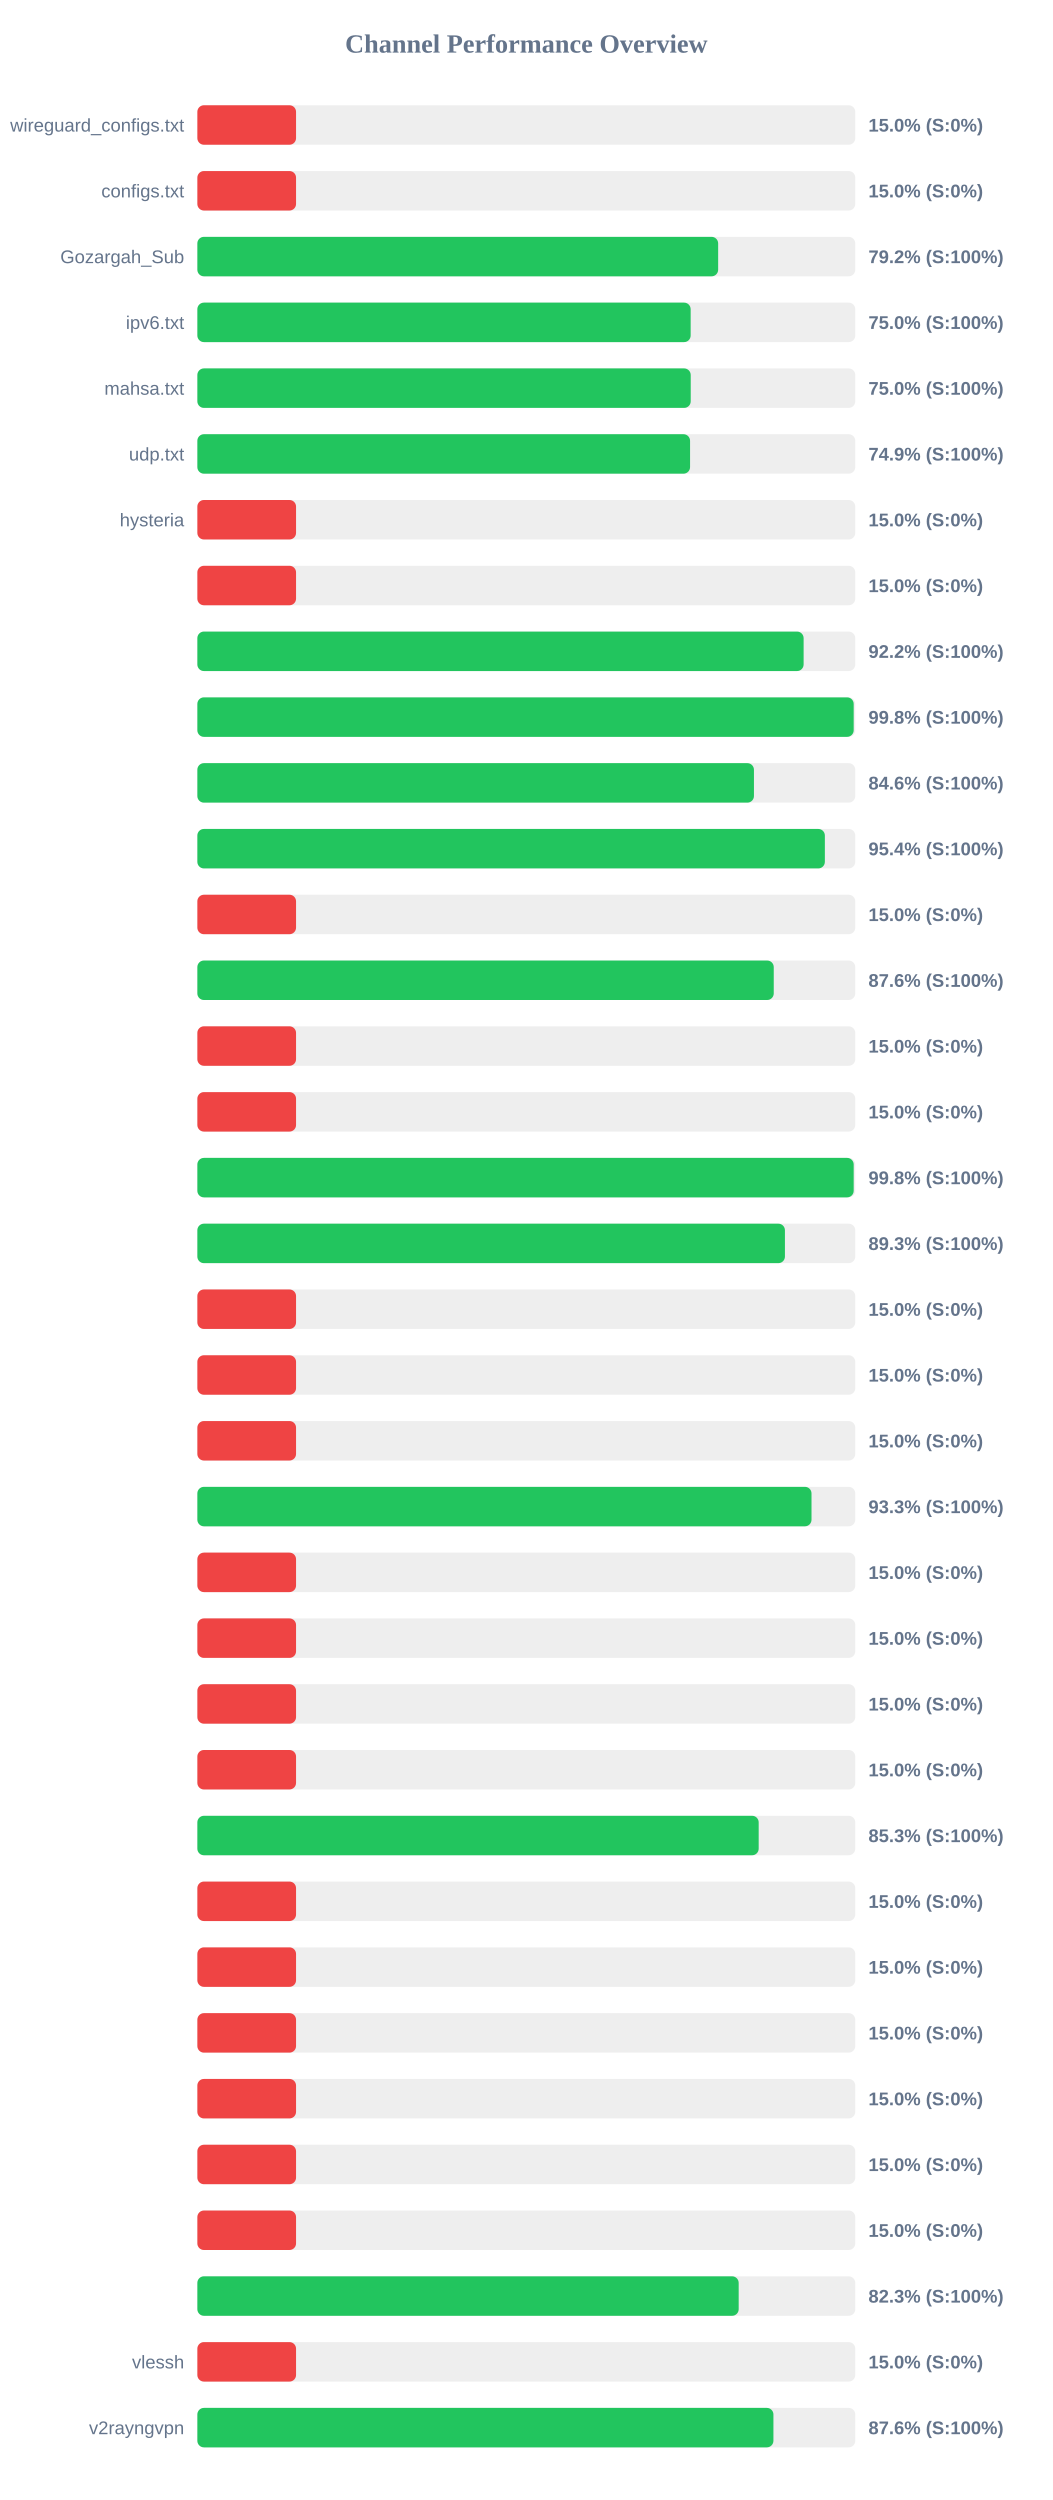
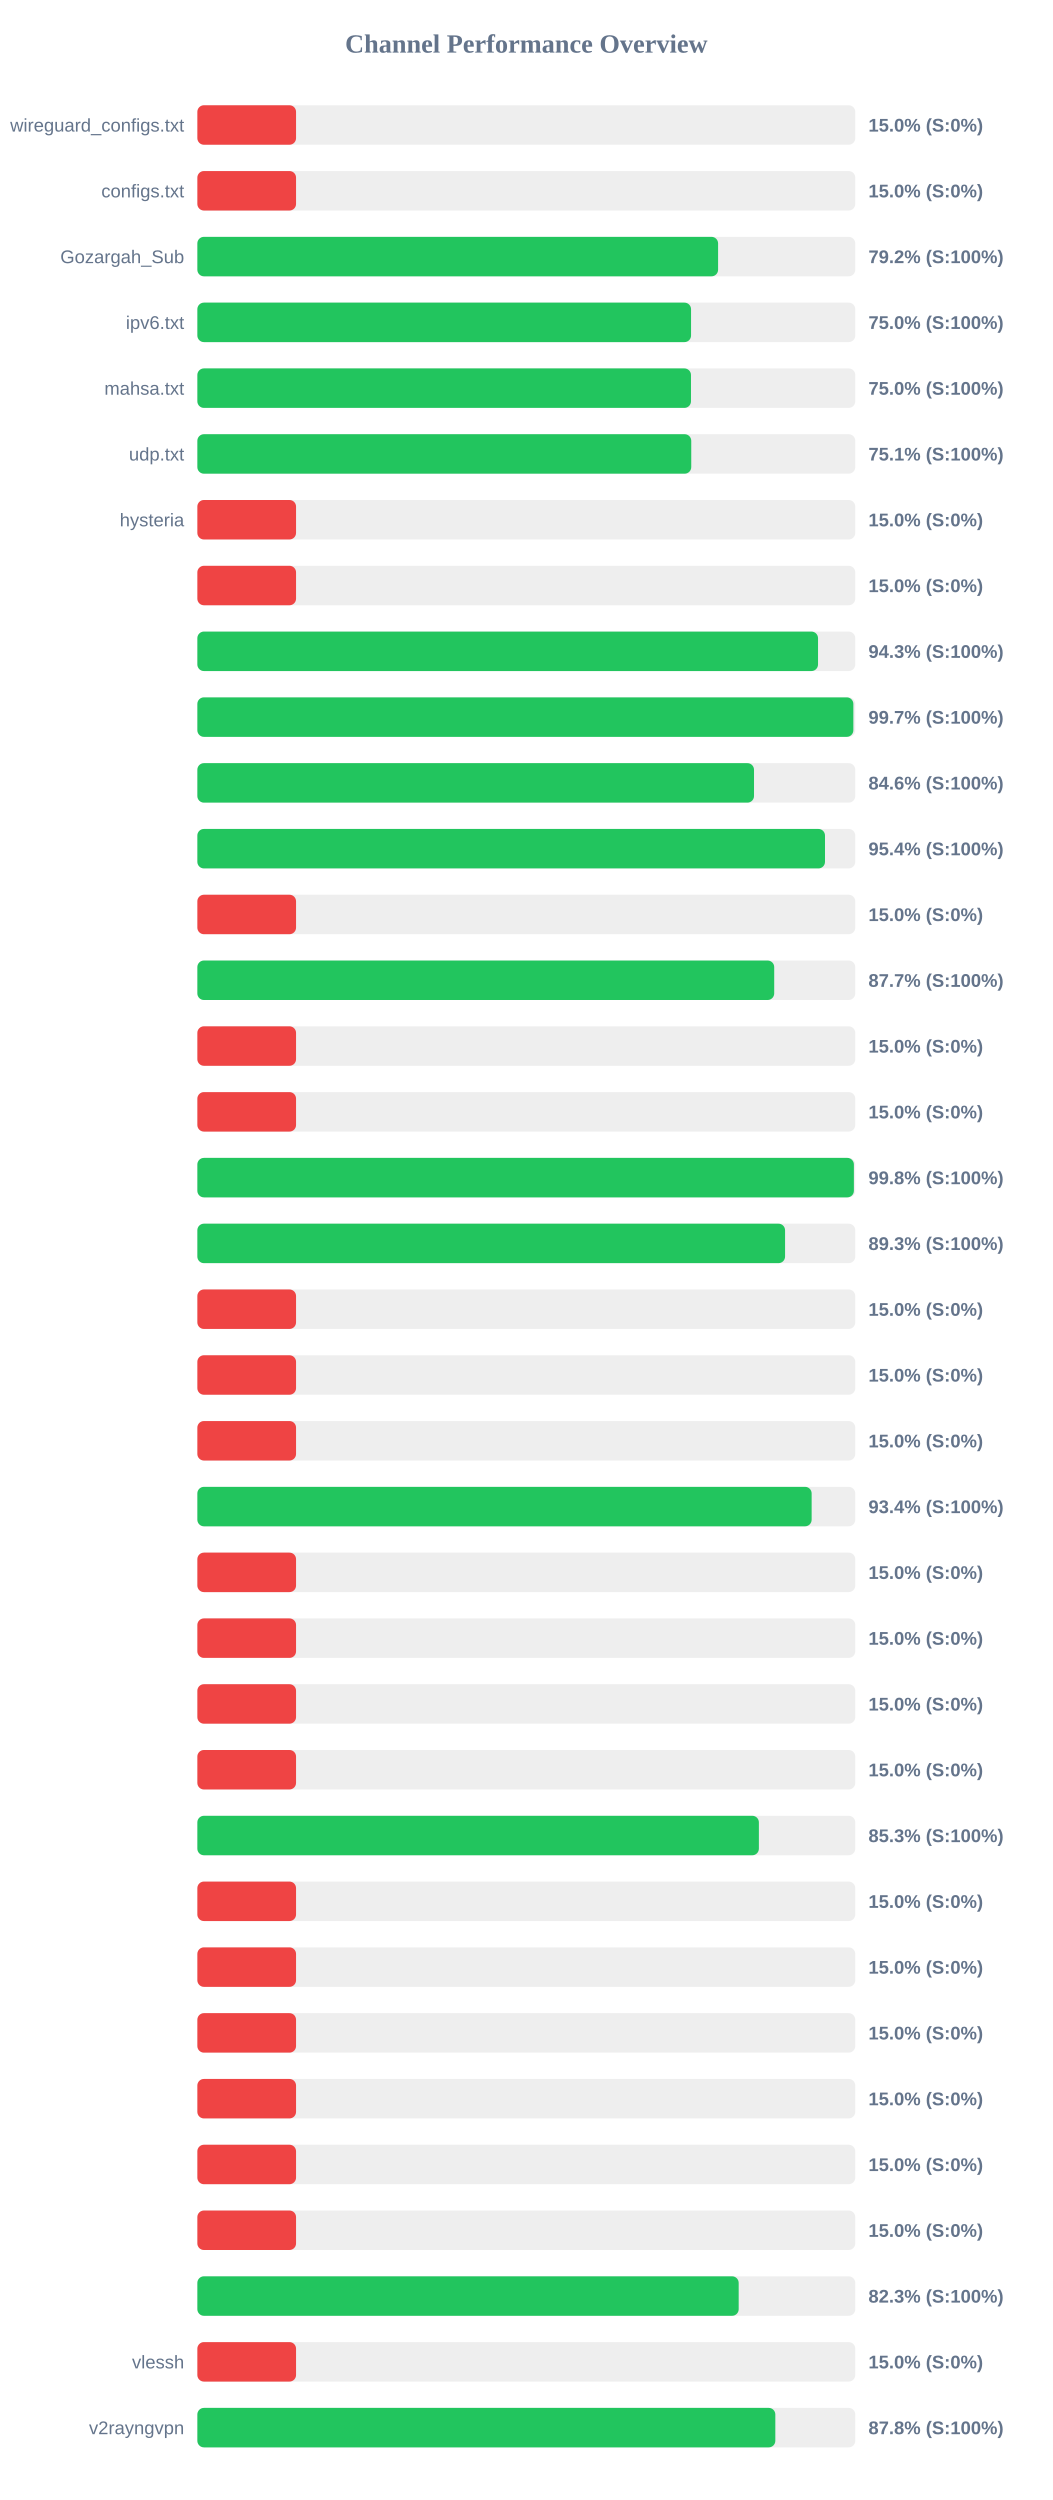
<svg xmlns="http://www.w3.org/2000/svg" width="800" height="1900" version="1.1">
  <style>
        .row { font: 14px Arial; fill: #64748b; }
        .score { font: bold 14px Arial; fill: #64748b; }
    </style>
  <text x="400" y="40" text-anchor="middle" font-size="20px" font-weight="bold" fill="#64748b">Channel Performance Overview</text>
  <rect x="150" y="80" width="500" height="30" fill="#eee" rx="5" />
  <rect x="150" y="80" width="75.0" height="30" fill="#ef4444" rx="5" />
  <text x="140" y="100" text-anchor="end" class="row">wireguard_configs.txt</text>
  <text x="660" y="100" text-anchor="start" class="score">15.0% (S:0%)</text>
  <rect x="150" y="130" width="500" height="30" fill="#eee" rx="5" />
  <rect x="150" y="130" width="75.0" height="30" fill="#ef4444" rx="5" />
  <text x="140" y="150" text-anchor="end" class="row">configs.txt</text>
  <text x="660" y="150" text-anchor="start" class="score">15.0% (S:0%)</text>
  <rect x="150" y="180" width="500" height="30" fill="#eee" rx="5" />
-   <rect x="150" y="180" width="395.8" height="30" fill="#22c55e" rx="5" />
+   <rect x="150" y="180" width="395.75" height="30" fill="#22c55e" rx="5" />
  <text x="140" y="200" text-anchor="end" class="row">Gozargah_Sub</text>
  <text x="660" y="200" text-anchor="start" class="score">79.2% (S:100%)</text>
  <rect x="150" y="230" width="500" height="30" fill="#eee" rx="5" />
-   <rect x="150" y="230" width="374.9" height="30" fill="#22c55e" rx="5" />
+   <rect x="150" y="230" width="375.2" height="30" fill="#22c55e" rx="5" />
  <text x="140" y="250" text-anchor="end" class="row">ipv6.txt</text>
  <text x="660" y="250" text-anchor="start" class="score">75.0% (S:100%)</text>
  <rect x="150" y="280" width="500" height="30" fill="#eee" rx="5" />
-   <rect x="150" y="280" width="374.95" height="30" fill="#22c55e" rx="5" />
+   <rect x="150" y="280" width="375.15" height="30" fill="#22c55e" rx="5" />
  <text x="140" y="300" text-anchor="end" class="row">mahsa.txt</text>
  <text x="660" y="300" text-anchor="start" class="score">75.0% (S:100%)</text>
  <rect x="150" y="330" width="500" height="30" fill="#eee" rx="5" />
-   <rect x="150" y="330" width="374.45" height="30" fill="#22c55e" rx="5" />
+   <rect x="150" y="330" width="375.35" height="30" fill="#22c55e" rx="5" />
  <text x="140" y="350" text-anchor="end" class="row">udp.txt</text>
-   <text x="660" y="350" text-anchor="start" class="score">74.9% (S:100%)</text>
+   <text x="660" y="350" text-anchor="start" class="score">75.1% (S:100%)</text>
  <rect x="150" y="380" width="500" height="30" fill="#eee" rx="5" />
  <rect x="150" y="380" width="75.0" height="30" fill="#ef4444" rx="5" />
  <text x="140" y="400" text-anchor="end" class="row">hysteria</text>
  <text x="660" y="400" text-anchor="start" class="score">15.0% (S:0%)</text>
  <rect x="150" y="430" width="500" height="30" fill="#eee" rx="5" />
  <rect x="150" y="430" width="75.0" height="30" fill="#ef4444" rx="5" />
  <text x="140" y="450" text-anchor="end" class="row" />
  <text x="660" y="450" text-anchor="start" class="score">15.0% (S:0%)</text>
  <rect x="150" y="480" width="500" height="30" fill="#eee" rx="5" />
-   <rect x="150" y="480" width="460.75" height="30" fill="#22c55e" rx="5" />
+   <rect x="150" y="480" width="471.7" height="30" fill="#22c55e" rx="5" />
  <text x="140" y="500" text-anchor="end" class="row" />
-   <text x="660" y="500" text-anchor="start" class="score">92.2% (S:100%)</text>
+   <text x="660" y="500" text-anchor="start" class="score">94.3% (S:100%)</text>
  <rect x="150" y="530" width="500" height="30" fill="#eee" rx="5" />
-   <rect x="150" y="530" width="498.8" height="30" fill="#22c55e" rx="5" />
+   <rect x="150" y="530" width="498.55" height="30" fill="#22c55e" rx="5" />
  <text x="140" y="550" text-anchor="end" class="row" />
-   <text x="660" y="550" text-anchor="start" class="score">99.8% (S:100%)</text>
+   <text x="660" y="550" text-anchor="start" class="score">99.7% (S:100%)</text>
  <rect x="150" y="580" width="500" height="30" fill="#eee" rx="5" />
-   <rect x="150" y="580" width="423.0" height="30" fill="#22c55e" rx="5" />
+   <rect x="150" y="580" width="423.05" height="30" fill="#22c55e" rx="5" />
  <text x="140" y="600" text-anchor="end" class="row" />
  <text x="660" y="600" text-anchor="start" class="score">84.6% (S:100%)</text>
  <rect x="150" y="630" width="500" height="30" fill="#eee" rx="5" />
-   <rect x="150" y="630" width="476.9" height="30" fill="#22c55e" rx="5" />
+   <rect x="150" y="630" width="477.0" height="30" fill="#22c55e" rx="5" />
  <text x="140" y="650" text-anchor="end" class="row" />
  <text x="660" y="650" text-anchor="start" class="score">95.4% (S:100%)</text>
  <rect x="150" y="680" width="500" height="30" fill="#eee" rx="5" />
  <rect x="150" y="680" width="75.0" height="30" fill="#ef4444" rx="5" />
  <text x="140" y="700" text-anchor="end" class="row" />
  <text x="660" y="700" text-anchor="start" class="score">15.0% (S:0%)</text>
  <rect x="150" y="730" width="500" height="30" fill="#eee" rx="5" />
-   <rect x="150" y="730" width="438.05" height="30" fill="#22c55e" rx="5" />
+   <rect x="150" y="730" width="438.4" height="30" fill="#22c55e" rx="5" />
  <text x="140" y="750" text-anchor="end" class="row" />
-   <text x="660" y="750" text-anchor="start" class="score">87.6% (S:100%)</text>
+   <text x="660" y="750" text-anchor="start" class="score">87.7% (S:100%)</text>
  <rect x="150" y="780" width="500" height="30" fill="#eee" rx="5" />
  <rect x="150" y="780" width="75.0" height="30" fill="#ef4444" rx="5" />
  <text x="140" y="800" text-anchor="end" class="row" />
  <text x="660" y="800" text-anchor="start" class="score">15.0% (S:0%)</text>
  <rect x="150" y="830" width="500" height="30" fill="#eee" rx="5" />
  <rect x="150" y="830" width="75.0" height="30" fill="#ef4444" rx="5" />
  <text x="140" y="850" text-anchor="end" class="row" />
  <text x="660" y="850" text-anchor="start" class="score">15.0% (S:0%)</text>
  <rect x="150" y="880" width="500" height="30" fill="#eee" rx="5" />
-   <rect x="150" y="880" width="498.8" height="30" fill="#22c55e" rx="5" />
+   <rect x="150" y="880" width="498.95" height="30" fill="#22c55e" rx="5" />
  <text x="140" y="900" text-anchor="end" class="row" />
  <text x="660" y="900" text-anchor="start" class="score">99.8% (S:100%)</text>
  <rect x="150" y="930" width="500" height="30" fill="#eee" rx="5" />
-   <rect x="150" y="930" width="446.55" height="30" fill="#22c55e" rx="5" />
+   <rect x="150" y="930" width="446.65" height="30" fill="#22c55e" rx="5" />
  <text x="140" y="950" text-anchor="end" class="row" />
  <text x="660" y="950" text-anchor="start" class="score">89.3% (S:100%)</text>
  <rect x="150" y="980" width="500" height="30" fill="#eee" rx="5" />
  <rect x="150" y="980" width="75.0" height="30" fill="#ef4444" rx="5" />
  <text x="140" y="1000" text-anchor="end" class="row" />
  <text x="660" y="1000" text-anchor="start" class="score">15.0% (S:0%)</text>
  <rect x="150" y="1030" width="500" height="30" fill="#eee" rx="5" />
  <rect x="150" y="1030" width="75.0" height="30" fill="#ef4444" rx="5" />
  <text x="140" y="1050" text-anchor="end" class="row" />
  <text x="660" y="1050" text-anchor="start" class="score">15.0% (S:0%)</text>
  <rect x="150" y="1080" width="500" height="30" fill="#eee" rx="5" />
  <rect x="150" y="1080" width="75.0" height="30" fill="#ef4444" rx="5" />
  <text x="140" y="1100" text-anchor="end" class="row" />
  <text x="660" y="1100" text-anchor="start" class="score">15.0% (S:0%)</text>
  <rect x="150" y="1130" width="500" height="30" fill="#eee" rx="5" />
-   <rect x="150" y="1130" width="466.75" height="30" fill="#22c55e" rx="5" />
+   <rect x="150" y="1130" width="466.85" height="30" fill="#22c55e" rx="5" />
  <text x="140" y="1150" text-anchor="end" class="row" />
-   <text x="660" y="1150" text-anchor="start" class="score">93.3% (S:100%)</text>
+   <text x="660" y="1150" text-anchor="start" class="score">93.4% (S:100%)</text>
  <rect x="150" y="1180" width="500" height="30" fill="#eee" rx="5" />
  <rect x="150" y="1180" width="75.0" height="30" fill="#ef4444" rx="5" />
  <text x="140" y="1200" text-anchor="end" class="row" />
  <text x="660" y="1200" text-anchor="start" class="score">15.0% (S:0%)</text>
  <rect x="150" y="1230" width="500" height="30" fill="#eee" rx="5" />
  <rect x="150" y="1230" width="75.0" height="30" fill="#ef4444" rx="5" />
  <text x="140" y="1250" text-anchor="end" class="row" />
  <text x="660" y="1250" text-anchor="start" class="score">15.0% (S:0%)</text>
  <rect x="150" y="1280" width="500" height="30" fill="#eee" rx="5" />
  <rect x="150" y="1280" width="75.0" height="30" fill="#ef4444" rx="5" />
  <text x="140" y="1300" text-anchor="end" class="row" />
  <text x="660" y="1300" text-anchor="start" class="score">15.0% (S:0%)</text>
  <rect x="150" y="1330" width="500" height="30" fill="#eee" rx="5" />
  <rect x="150" y="1330" width="75.0" height="30" fill="#ef4444" rx="5" />
  <text x="140" y="1350" text-anchor="end" class="row" />
  <text x="660" y="1350" text-anchor="start" class="score">15.0% (S:0%)</text>
  <rect x="150" y="1380" width="500" height="30" fill="#eee" rx="5" />
-   <rect x="150" y="1380" width="426.6" height="30" fill="#22c55e" rx="5" />
+   <rect x="150" y="1380" width="426.75" height="30" fill="#22c55e" rx="5" />
  <text x="140" y="1400" text-anchor="end" class="row" />
  <text x="660" y="1400" text-anchor="start" class="score">85.3% (S:100%)</text>
  <rect x="150" y="1430" width="500" height="30" fill="#eee" rx="5" />
  <rect x="150" y="1430" width="75.0" height="30" fill="#ef4444" rx="5" />
  <text x="140" y="1450" text-anchor="end" class="row" />
  <text x="660" y="1450" text-anchor="start" class="score">15.0% (S:0%)</text>
  <rect x="150" y="1480" width="500" height="30" fill="#eee" rx="5" />
  <rect x="150" y="1480" width="75.0" height="30" fill="#ef4444" rx="5" />
  <text x="140" y="1500" text-anchor="end" class="row" />
  <text x="660" y="1500" text-anchor="start" class="score">15.0% (S:0%)</text>
  <rect x="150" y="1530" width="500" height="30" fill="#eee" rx="5" />
  <rect x="150" y="1530" width="75.0" height="30" fill="#ef4444" rx="5" />
  <text x="140" y="1550" text-anchor="end" class="row" />
  <text x="660" y="1550" text-anchor="start" class="score">15.0% (S:0%)</text>
  <rect x="150" y="1580" width="500" height="30" fill="#eee" rx="5" />
  <rect x="150" y="1580" width="75.0" height="30" fill="#ef4444" rx="5" />
  <text x="140" y="1600" text-anchor="end" class="row" />
  <text x="660" y="1600" text-anchor="start" class="score">15.0% (S:0%)</text>
  <rect x="150" y="1630" width="500" height="30" fill="#eee" rx="5" />
  <rect x="150" y="1630" width="75.0" height="30" fill="#ef4444" rx="5" />
  <text x="140" y="1650" text-anchor="end" class="row" />
  <text x="660" y="1650" text-anchor="start" class="score">15.0% (S:0%)</text>
  <rect x="150" y="1680" width="500" height="30" fill="#eee" rx="5" />
  <rect x="150" y="1680" width="75.0" height="30" fill="#ef4444" rx="5" />
  <text x="140" y="1700" text-anchor="end" class="row" />
  <text x="660" y="1700" text-anchor="start" class="score">15.0% (S:0%)</text>
  <rect x="150" y="1730" width="500" height="30" fill="#eee" rx="5" />
  <rect x="150" y="1730" width="411.4" height="30" fill="#22c55e" rx="5" />
  <text x="140" y="1750" text-anchor="end" class="row" />
  <text x="660" y="1750" text-anchor="start" class="score">82.3% (S:100%)</text>
  <rect x="150" y="1780" width="500" height="30" fill="#eee" rx="5" />
  <rect x="150" y="1780" width="75.0" height="30" fill="#ef4444" rx="5" />
  <text x="140" y="1800" text-anchor="end" class="row">vlessh</text>
  <text x="660" y="1800" text-anchor="start" class="score">15.0% (S:0%)</text>
  <rect x="150" y="1830" width="500" height="30" fill="#eee" rx="5" />
-   <rect x="150" y="1830" width="437.8" height="30" fill="#22c55e" rx="5" />
+   <rect x="150" y="1830" width="439.25" height="30" fill="#22c55e" rx="5" />
  <text x="140" y="1850" text-anchor="end" class="row">v2rayngvpn</text>
-   <text x="660" y="1850" text-anchor="start" class="score">87.6% (S:100%)</text>
+   <text x="660" y="1850" text-anchor="start" class="score">87.8% (S:100%)</text>
</svg>
